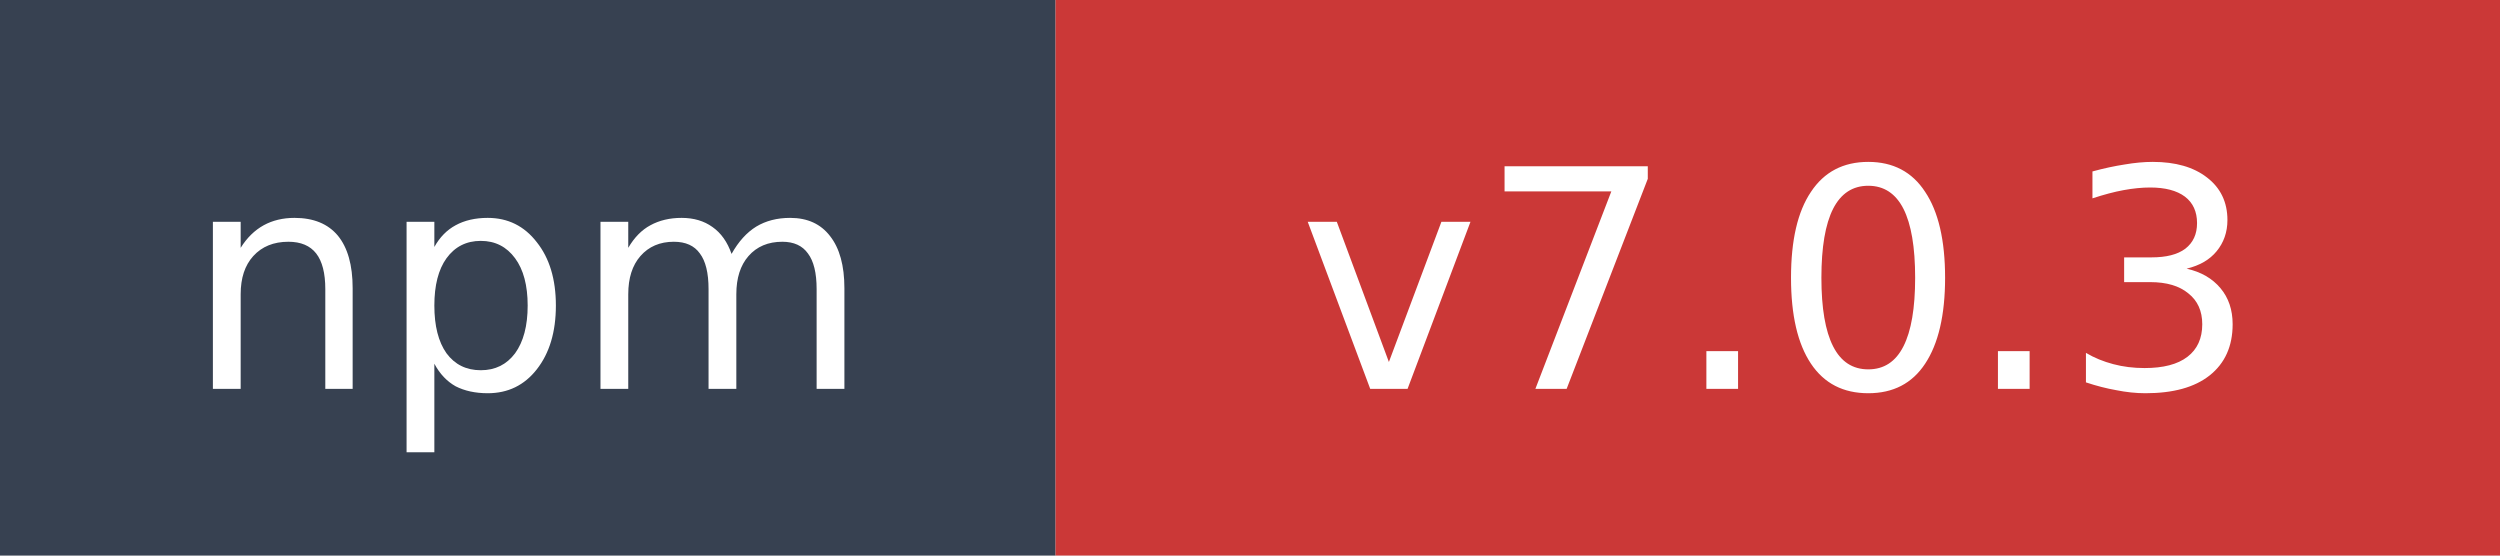
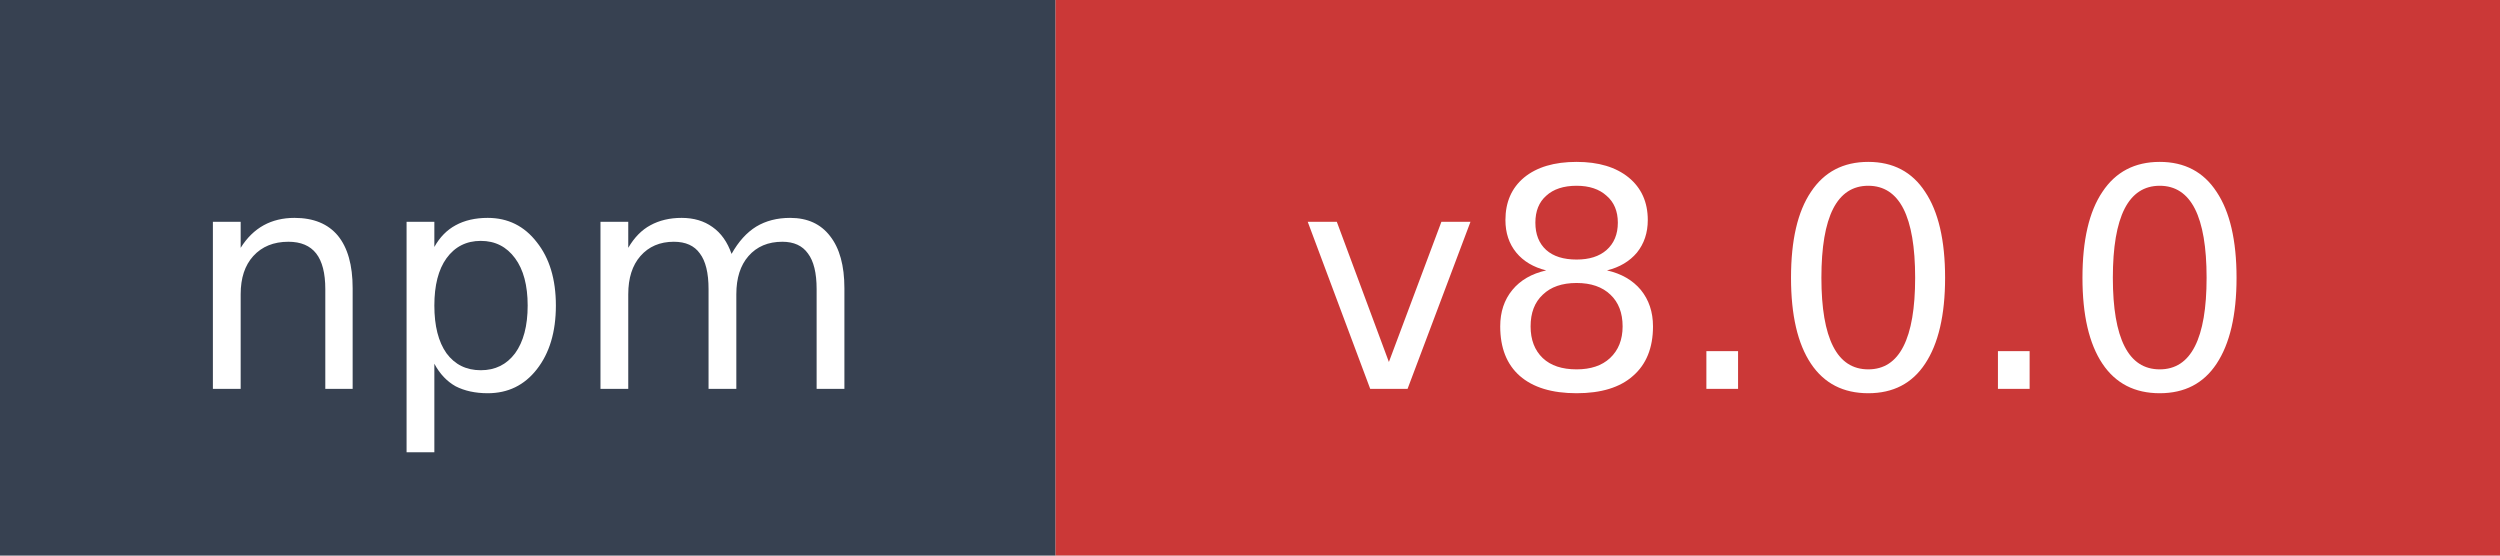
- <svg xmlns="http://www.w3.org/2000/svg" width="90" height="20" role="img" aria-label="npm: v7.0.3">
+ <svg xmlns="http://www.w3.org/2000/svg" width="90" height="20" role="img" aria-label="npm: v8.0.0">
  <rect width="38" height="20" fill="#374151" />
  <rect x="38" width="52" height="20" fill="#cb3837" />
  <text x="19" y="14" fill="#ffffff" font-family="Verdana,Geneva,DejaVu Sans,sans-serif" font-size="11" text-anchor="middle">npm</text>
-   <text x="64" y="14" fill="#ffffff" font-family="Verdana,Geneva,DejaVu Sans,sans-serif" font-size="11" text-anchor="middle">v7.0.3</text>
+   <text x="64" y="14" fill="#ffffff" font-family="Verdana,Geneva,DejaVu Sans,sans-serif" font-size="11" text-anchor="middle">v8.0.0</text>
</svg>
